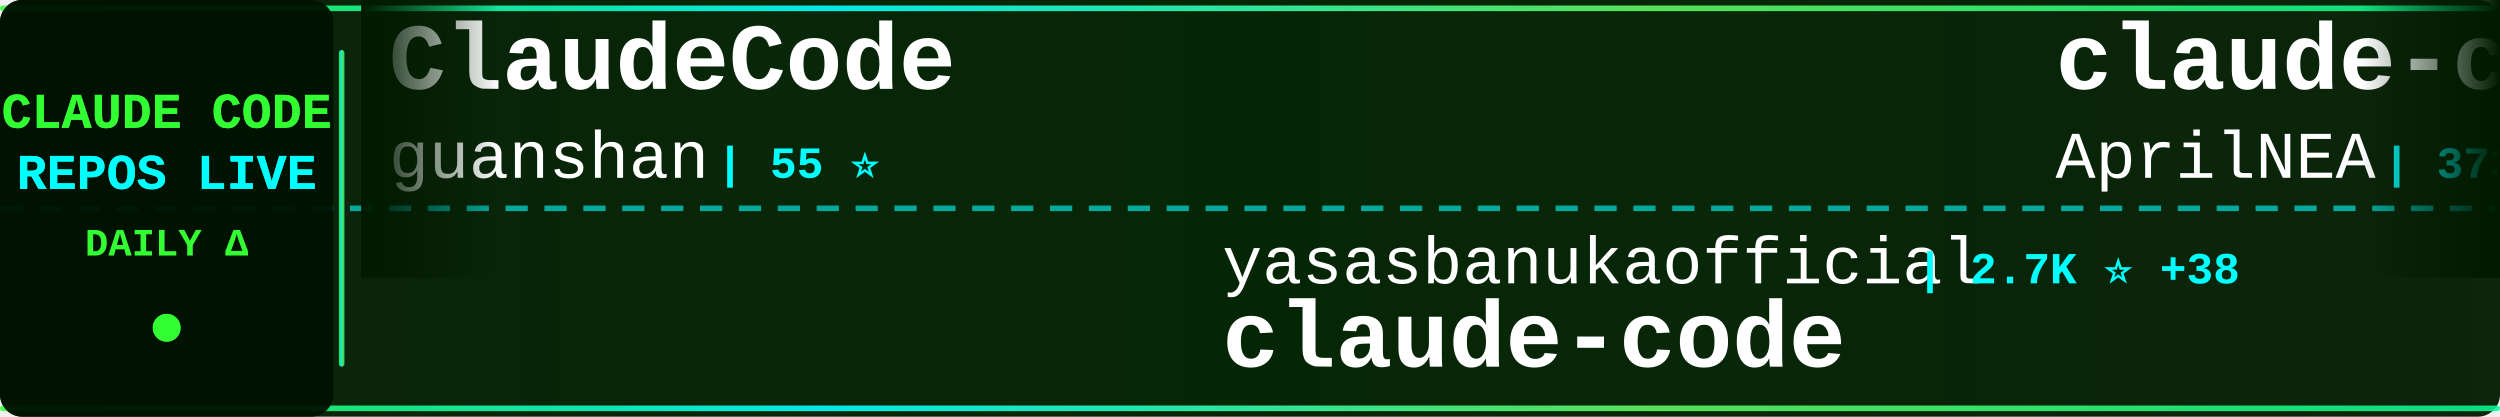
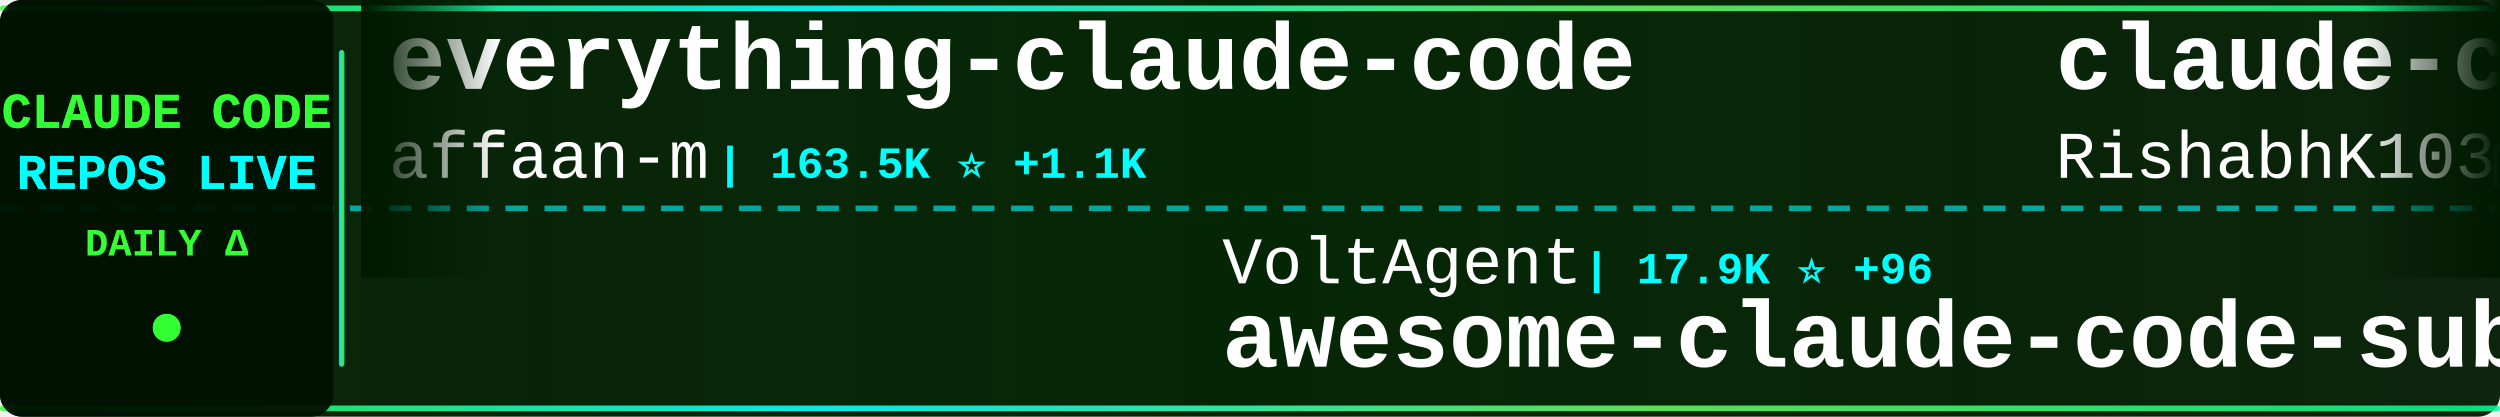
<svg xmlns="http://www.w3.org/2000/svg" width="900" height="150">
  <defs>
    <linearGradient id="tickerBg" x1="0%" y1="0%" x2="100%" y2="0%">
      <stop offset="0%" style="stop-color:#001a00;stop-opacity:0.95" />
      <stop offset="50%" style="stop-color:#002200;stop-opacity:0.98" />
      <stop offset="100%" style="stop-color:#001a00;stop-opacity:0.95" />
    </linearGradient>
    <linearGradient id="borderGrad" x1="0%" y1="0%" x2="100%" y2="0%">
      <stop offset="0%" style="stop-color:#33ff33;stop-opacity:0.85">
        <animate attributeName="stop-opacity" values="0.85;1;0.85" dur="2s" repeatCount="indefinite" />
      </stop>
      <stop offset="33%" style="stop-color:#00ffff;stop-opacity:0.9">
        <animate attributeName="stop-opacity" values="0.9;1;0.9" dur="2.2s" repeatCount="indefinite" />
      </stop>
      <stop offset="66%" style="stop-color:#66ff66;stop-opacity:0.85">
        <animate attributeName="stop-opacity" values="0.85;1;0.85" dur="1.8s" repeatCount="indefinite" />
      </stop>
      <stop offset="100%" style="stop-color:#00ff99;stop-opacity:0.85">
        <animate attributeName="stop-opacity" values="0.85;1;0.85" dur="2s" repeatCount="indefinite" />
      </stop>
    </linearGradient>
    <filter id="textGlow">
      <feGaussianBlur stdDeviation="0.1" result="coloredBlur" />
      <feMerge>
        <feMergeNode in="coloredBlur" />
        <feMergeNode in="SourceGraphic" />
      </feMerge>
    </filter>
    <filter id="metricGlow">
      <feGaussianBlur stdDeviation="0.2" result="coloredBlur" />
      <feMerge>
        <feMergeNode in="coloredBlur" />
        <feMergeNode in="SourceGraphic" />
      </feMerge>
    </filter>
    <linearGradient id="leftFade" x1="0%" y1="0%" x2="100%" y2="0%">
      <stop offset="0%" style="stop-color:#001a00;stop-opacity:1" />
      <stop offset="100%" style="stop-color:#001a00;stop-opacity:0" />
    </linearGradient>
    <linearGradient id="rightFade" x1="0%" y1="0%" x2="100%" y2="0%">
      <stop offset="0%" style="stop-color:#001a00;stop-opacity:0" />
      <stop offset="100%" style="stop-color:#001a00;stop-opacity:1" />
    </linearGradient>
  </defs>
  <rect width="900" height="150" fill="url(#tickerBg)" rx="8" />
  <rect x="0" y="2" width="900" height="2" fill="url(#borderGrad)" rx="1" />
  <rect x="0" y="146" width="900" height="2" fill="url(#borderGrad)" rx="1" />
  <line x1="0" y1="75" x2="900" y2="75" stroke="#00ffff" stroke-width="2" stroke-dasharray="8 6" opacity="0.6" />
  <rect x="0" y="0" width="120" height="150" fill="#001100" opacity="0.95" rx="8" />
  <text x="60" y="46" font-family="'Courier New', monospace" font-size="18" font-weight="bold" fill="#33ff33" text-anchor="middle" filter="url(#textGlow)">
    CLAUDE CODE
  </text>
  <text x="60" y="68" font-family="'Courier New', monospace" font-size="18" font-weight="bold" fill="#00ffff" text-anchor="middle" filter="url(#textGlow)">
    REPOS LIVE
  </text>
  <text x="60" y="92" font-family="'Courier New', monospace" font-size="14" font-weight="bold" fill="#33ff33" text-anchor="middle">
    DAILY Δ
  </text>
  <circle cx="60" cy="118" r="5" fill="#33ff33" filter="url(#metricGlow)">
    <animate attributeName="r" values="4;6;4" dur="1.5s" repeatCount="indefinite" />
    <animate attributeName="opacity" values="0.6;1;0.6" dur="1.5s" repeatCount="indefinite" />
  </circle>
  <rect x="122" y="18" width="2" height="114" fill="url(#borderGrad)" rx="1" />
  <clipPath id="tickerClip">
    <rect x="130" y="0" width="770" height="150" />
  </clipPath>
  <g clip-path="url(#tickerClip)">
    <g id="tickerItems">
      <animateTransform attributeName="transform" attributeType="XML" type="translate" from="0 0" to="-3000 0" dur="54s" repeatCount="indefinite" />
      <g transform="translate(0, 0)">
-         <text x="140" y="32" font-family="'Courier New', monospace" font-size="34" font-weight="bold" fill="#ffffff">ClaudeCode</text>
-         <text x="140" y="64" font-family="'Courier New', monospace" font-size="24" font-weight="normal" fill="#ffffff" opacity="1.0">guanshan</text>
-         <text x="258" y="64" font-family="'Courier New', monospace" font-size="16" font-weight="bold" fill="#00ffff"> | 55 ⭐</text>
+         <text x="140" y="32" font-family="'Courier New', monospace" font-size="34" font-weight="bold" fill="#ffffff">everything-claude-code</text>
+         <text x="140" y="64" font-family="'Courier New', monospace" font-size="24" font-weight="normal" fill="#ffffff" opacity="1.0">affaan-m</text>
+         <text x="258" y="64" font-family="'Courier New', monospace" font-size="16" font-weight="bold" fill="#00ffff"> | 163.5K ⭐ +1.1K</text>
      </g>
      <g transform="translate(300, 0)">
-         <text x="140" y="102" font-family="'Courier New', monospace" font-size="24" font-weight="normal" fill="#ffffff" opacity="1.0">yasasbanukaofficial</text>
-         <text x="390" y="102" font-family="'Courier New', monospace" font-size="16" font-weight="bold" fill="#00ffff"> | 2.7K ⭐ +38</text>
+         <text x="140" y="102" font-family="'Courier New', monospace" font-size="24" font-weight="normal" fill="#ffffff" opacity="1.0">VoltAgent</text>
+         <text x="270" y="102" font-family="'Courier New', monospace" font-size="16" font-weight="bold" fill="#00ffff"> | 17.9K ⭐ +96</text>
+         <text x="140" y="132" font-family="'Courier New', monospace" font-size="34" font-weight="bold" fill="#ffffff">awesome-claude-code-suba...</text>
+       </g>
+       <g transform="translate(600, 0)">
+         <text x="140" y="32" font-family="'Courier New', monospace" font-size="34" font-weight="bold" fill="#ffffff">claude-code</text>
+         <text x="140" y="64" font-family="'Courier New', monospace" font-size="24" font-weight="normal" fill="#ffffff" opacity="1.0">RishabhK103</text>
+         <text x="294" y="64" font-family="'Courier New', monospace" font-size="16" font-weight="bold" fill="#00ffff"> | 65 ⭐ +1</text>
+       </g>
+       <g transform="translate(900, 0)">
+         <text x="140" y="102" font-family="'Courier New', monospace" font-size="24" font-weight="normal" fill="#ffffff" opacity="1.0">JrCx7scC</text>
+         <text x="258" y="102" font-family="'Courier New', monospace" font-size="16" font-weight="bold" fill="#00ffff"> | 356 ⭐ +2</text>
+         <text x="140" y="132" font-family="'Courier New', monospace" font-size="34" font-weight="bold" fill="#ffffff">claude-code-source</text>
+       </g>
+       <g transform="translate(1200, 0)">
+         <text x="140" y="32" font-family="'Courier New', monospace" font-size="34" font-weight="bold" fill="#ffffff">claude-code</text>
+         <text x="140" y="64" font-family="'Courier New', monospace" font-size="24" font-weight="normal" fill="#ffffff" opacity="1.0">T-Lab-CUHKSZ</text>
+         <text x="306" y="64" font-family="'Courier New', monospace" font-size="16" font-weight="bold" fill="#00ffff"> | 289 ⭐</text>
+       </g>
+       <g transform="translate(1500, 0)">
+         <text x="140" y="102" font-family="'Courier New', monospace" font-size="24" font-weight="normal" fill="#ffffff" opacity="1.0">kodu-ai</text>
+         <text x="246" y="102" font-family="'Courier New', monospace" font-size="16" font-weight="bold" fill="#00ffff"> | 5.3K ⭐</text>
+         <text x="140" y="132" font-family="'Courier New', monospace" font-size="34" font-weight="bold" fill="#ffffff">claude-coder</text>
+       </g>
+       <g transform="translate(1800, 0)">
+         <text x="140" y="32" font-family="'Courier New', monospace" font-size="34" font-weight="bold" fill="#ffffff">andrej-karpathy-skills</text>
+         <text x="140" y="64" font-family="'Courier New', monospace" font-size="24" font-weight="normal" fill="#ffffff" opacity="1.0">forrestchang</text>
+         <text x="306" y="64" font-family="'Courier New', monospace" font-size="16" font-weight="bold" fill="#00ffff"> | 73.7K ⭐ +4.9K</text>
+       </g>
+       <g transform="translate(2100, 0)">
+         <text x="140" y="102" font-family="'Courier New', monospace" font-size="24" font-weight="normal" fill="#ffffff" opacity="1.0">ChinaSiro</text>
+         <text x="270" y="102" font-family="'Courier New', monospace" font-size="16" font-weight="bold" fill="#00ffff"> | 9.0K ⭐ +12</text>
+         <text x="140" y="132" font-family="'Courier New', monospace" font-size="34" font-weight="bold" fill="#ffffff">claude-code-sourcemap</text>
+       </g>
+       <g transform="translate(2400, 0)">
+         <text x="140" y="32" font-family="'Courier New', monospace" font-size="34" font-weight="bold" fill="#ffffff">claude-code-from-scratch</text>
+         <text x="140" y="64" font-family="'Courier New', monospace" font-size="24" font-weight="normal" fill="#ffffff" opacity="1.0">Windy3f3f3f3f</text>
+         <text x="318" y="64" font-family="'Courier New', monospace" font-size="16" font-weight="bold" fill="#00ffff"> | 979 ⭐ +9</text>
+       </g>
+       <g transform="translate(2700, 0)">
+         <text x="140" y="102" font-family="'Courier New', monospace" font-size="24" font-weight="normal" fill="#ffffff" opacity="1.0">xorespesp</text>
+         <text x="270" y="102" font-family="'Courier New', monospace" font-size="16" font-weight="bold" fill="#00ffff"> | 219 ⭐</text>
        <text x="140" y="132" font-family="'Courier New', monospace" font-size="34" font-weight="bold" fill="#ffffff">claude-code</text>
      </g>
-       <g transform="translate(600, 0)">
-         <text x="140" y="32" font-family="'Courier New', monospace" font-size="34" font-weight="bold" fill="#ffffff">claude-code-source</text>
-         <text x="140" y="64" font-family="'Courier New', monospace" font-size="24" font-weight="normal" fill="#ffffff" opacity="1.0">AprilNEA</text>
-         <text x="258" y="64" font-family="'Courier New', monospace" font-size="16" font-weight="bold" fill="#00ffff"> | 373 ⭐ +1</text>
-       </g>
-       <g transform="translate(900, 0)">
-         <text x="140" y="102" font-family="'Courier New', monospace" font-size="24" font-weight="normal" fill="#ffffff" opacity="1.0">luongnv89</text>
-         <text x="270" y="102" font-family="'Courier New', monospace" font-size="16" font-weight="bold" fill="#00ffff"> | 28.1K ⭐ +224</text>
-         <text x="140" y="132" font-family="'Courier New', monospace" font-size="34" font-weight="bold" fill="#ffffff">claude-howto</text>
-       </g>
-       <g transform="translate(1200, 0)">
-         <text x="140" y="32" font-family="'Courier New', monospace" font-size="34" font-weight="bold" fill="#ffffff">happy</text>
-         <text x="140" y="64" font-family="'Courier New', monospace" font-size="24" font-weight="normal" fill="#ffffff" opacity="1.0">slopus</text>
-         <text x="234" y="64" font-family="'Courier New', monospace" font-size="16" font-weight="bold" fill="#00ffff"> | 18.9K ⭐ +78</text>
-       </g>
-       <g transform="translate(1500, 0)">
-         <text x="140" y="102" font-family="'Courier New', monospace" font-size="24" font-weight="normal" fill="#ffffff" opacity="1.0">garrytan</text>
-         <text x="258" y="102" font-family="'Courier New', monospace" font-size="16" font-weight="bold" fill="#00ffff"> | 79.7K ⭐ +944</text>
-         <text x="140" y="132" font-family="'Courier New', monospace" font-size="34" font-weight="bold" fill="#ffffff">gstack</text>
-       </g>
-       <g transform="translate(1800, 0)">
-         <text x="140" y="32" font-family="'Courier New', monospace" font-size="34" font-weight="bold" fill="#ffffff">cc-switch</text>
-         <text x="140" y="64" font-family="'Courier New', monospace" font-size="24" font-weight="normal" fill="#ffffff" opacity="1.0">farion1231</text>
-         <text x="282" y="64" font-family="'Courier New', monospace" font-size="16" font-weight="bold" fill="#00ffff"> | 48.6K ⭐ +658</text>
-       </g>
-       <g transform="translate(2100, 0)">
-         <text x="140" y="102" font-family="'Courier New', monospace" font-size="24" font-weight="normal" fill="#ffffff" opacity="1.0">Piebald-AI</text>
-         <text x="282" y="102" font-family="'Courier New', monospace" font-size="16" font-weight="bold" fill="#00ffff"> | 9.3K ⭐ +85</text>
-         <text x="140" y="132" font-family="'Courier New', monospace" font-size="34" font-weight="bold" fill="#ffffff">claude-code-system-promp...</text>
-       </g>
-       <g transform="translate(2400, 0)">
-         <text x="140" y="32" font-family="'Courier New', monospace" font-size="34" font-weight="bold" fill="#ffffff">Claude-Code-x-OpenClaw-G...</text>
-         <text x="140" y="64" font-family="'Courier New', monospace" font-size="24" font-weight="normal" fill="#ffffff" opacity="1.0">KimYx0207</text>
-         <text x="270" y="64" font-family="'Courier New', monospace" font-size="16" font-weight="bold" fill="#00ffff"> | 3.4K ⭐ +24</text>
-       </g>
-       <g transform="translate(2700, 0)">
-         <text x="140" y="102" font-family="'Courier New', monospace" font-size="24" font-weight="normal" fill="#ffffff" opacity="1.0">Donchitos</text>
-         <text x="270" y="102" font-family="'Courier New', monospace" font-size="16" font-weight="bold" fill="#00ffff"> | 15.0K ⭐ +609</text>
-         <text x="140" y="132" font-family="'Courier New', monospace" font-size="34" font-weight="bold" fill="#ffffff">Claude-Code-Game-Studios</text>
-       </g>
      <g transform="translate(3000, 0)">
-         <text x="140" y="32" font-family="'Courier New', monospace" font-size="34" font-weight="bold" fill="#ffffff">ClaudeCode</text>
-         <text x="140" y="64" font-family="'Courier New', monospace" font-size="24" font-weight="normal" fill="#ffffff" opacity="1.0">guanshan</text>
-         <text x="258" y="64" font-family="'Courier New', monospace" font-size="16" font-weight="bold" fill="#00ffff"> | 55 ⭐</text>
+         <text x="140" y="32" font-family="'Courier New', monospace" font-size="34" font-weight="bold" fill="#ffffff">everything-claude-code</text>
+         <text x="140" y="64" font-family="'Courier New', monospace" font-size="24" font-weight="normal" fill="#ffffff" opacity="1.0">affaan-m</text>
+         <text x="258" y="64" font-family="'Courier New', monospace" font-size="16" font-weight="bold" fill="#00ffff"> | 163.5K ⭐ +1.1K</text>
      </g>
      <g transform="translate(3300, 0)">
-         <text x="140" y="102" font-family="'Courier New', monospace" font-size="24" font-weight="normal" fill="#ffffff" opacity="1.0">yasasbanukaofficial</text>
-         <text x="390" y="102" font-family="'Courier New', monospace" font-size="16" font-weight="bold" fill="#00ffff"> | 2.7K ⭐ +38</text>
-         <text x="140" y="132" font-family="'Courier New', monospace" font-size="34" font-weight="bold" fill="#ffffff">claude-code</text>
+         <text x="140" y="102" font-family="'Courier New', monospace" font-size="24" font-weight="normal" fill="#ffffff" opacity="1.0">VoltAgent</text>
+         <text x="270" y="102" font-family="'Courier New', monospace" font-size="16" font-weight="bold" fill="#00ffff"> | 17.9K ⭐ +96</text>
+         <text x="140" y="132" font-family="'Courier New', monospace" font-size="34" font-weight="bold" fill="#ffffff">awesome-claude-code-suba...</text>
      </g>
      <g transform="translate(3600, 0)">
-         <text x="140" y="32" font-family="'Courier New', monospace" font-size="34" font-weight="bold" fill="#ffffff">claude-code-source</text>
-         <text x="140" y="64" font-family="'Courier New', monospace" font-size="24" font-weight="normal" fill="#ffffff" opacity="1.0">AprilNEA</text>
-         <text x="258" y="64" font-family="'Courier New', monospace" font-size="16" font-weight="bold" fill="#00ffff"> | 373 ⭐ +1</text>
+         <text x="140" y="32" font-family="'Courier New', monospace" font-size="34" font-weight="bold" fill="#ffffff">claude-code</text>
+         <text x="140" y="64" font-family="'Courier New', monospace" font-size="24" font-weight="normal" fill="#ffffff" opacity="1.0">RishabhK103</text>
+         <text x="294" y="64" font-family="'Courier New', monospace" font-size="16" font-weight="bold" fill="#00ffff"> | 65 ⭐ +1</text>
      </g>
      <g transform="translate(3900, 0)">
-         <text x="140" y="102" font-family="'Courier New', monospace" font-size="24" font-weight="normal" fill="#ffffff" opacity="1.0">luongnv89</text>
-         <text x="270" y="102" font-family="'Courier New', monospace" font-size="16" font-weight="bold" fill="#00ffff"> | 28.1K ⭐ +224</text>
-         <text x="140" y="132" font-family="'Courier New', monospace" font-size="34" font-weight="bold" fill="#ffffff">claude-howto</text>
+         <text x="140" y="102" font-family="'Courier New', monospace" font-size="24" font-weight="normal" fill="#ffffff" opacity="1.0">JrCx7scC</text>
+         <text x="258" y="102" font-family="'Courier New', monospace" font-size="16" font-weight="bold" fill="#00ffff"> | 356 ⭐ +2</text>
+         <text x="140" y="132" font-family="'Courier New', monospace" font-size="34" font-weight="bold" fill="#ffffff">claude-code-source</text>
      </g>
    </g>
  </g>
  <rect x="130" y="0" width="50" height="100" fill="url(#leftFade)" />
  <rect x="850" y="0" width="50" height="100" fill="url(#rightFade)" />
</svg>
